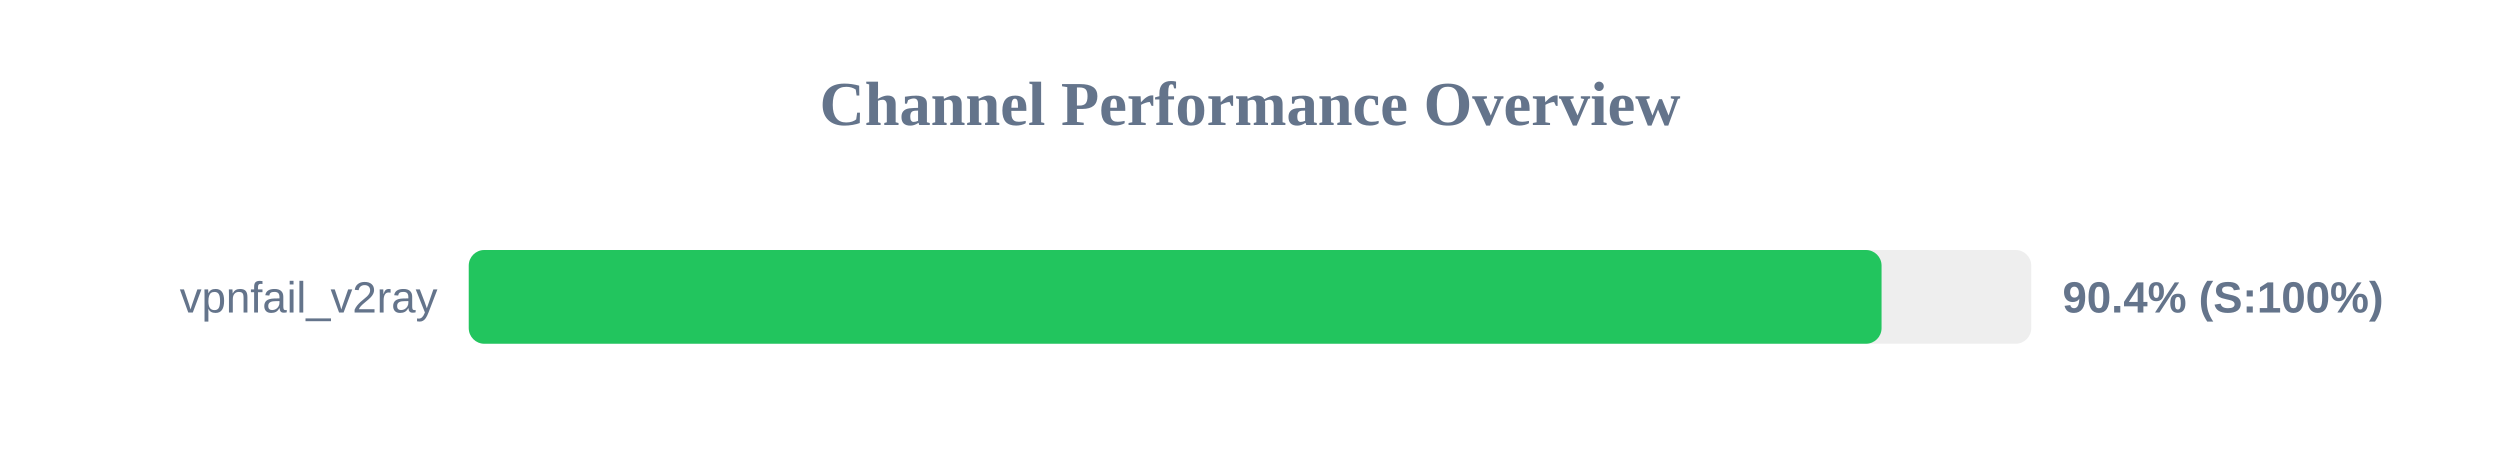
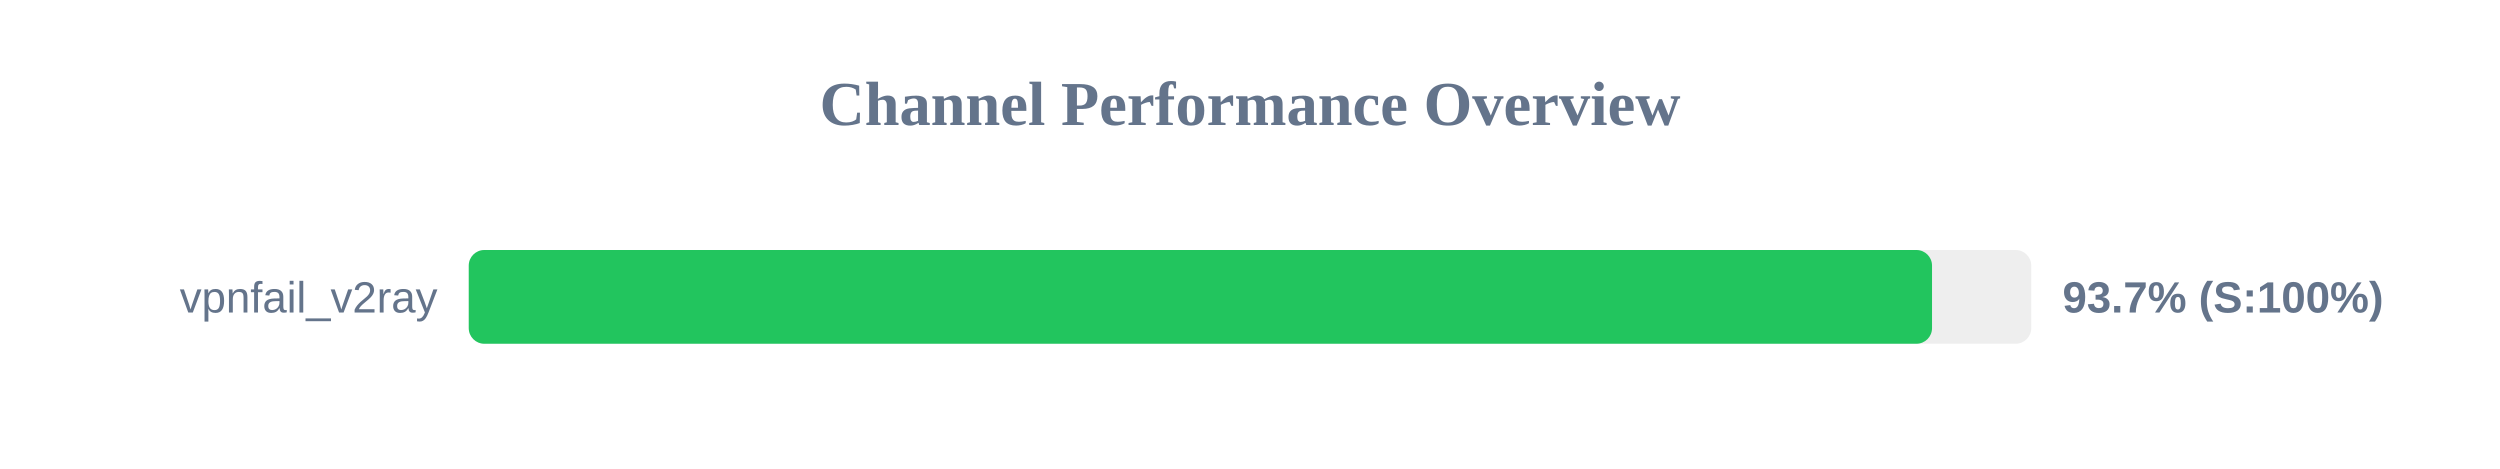
<svg xmlns="http://www.w3.org/2000/svg" width="800" height="150" version="1.1">
  <style>
        .row { font: 14px Arial; fill: #64748b; }
        .score { font: bold 14px Arial; fill: #64748b; }
    </style>
  <text x="400" y="40" text-anchor="middle" font-size="20px" font-weight="bold" fill="#64748b">Channel Performance Overview</text>
  <rect x="150" y="80" width="500" height="30" fill="#eee" rx="5" />
-   <rect x="150" y="80" width="452.1" height="30" fill="#22c55e" rx="5" />
+   <rect x="150" y="80" width="468.25" height="30" fill="#22c55e" rx="5" />
  <text x="140" y="100" text-anchor="end" class="row">vpnfail_v2ray</text>
-   <text x="660" y="100" text-anchor="start" class="score">90.4% (S:100%)</text>
+   <text x="660" y="100" text-anchor="start" class="score">93.7% (S:100%)</text>
</svg>
